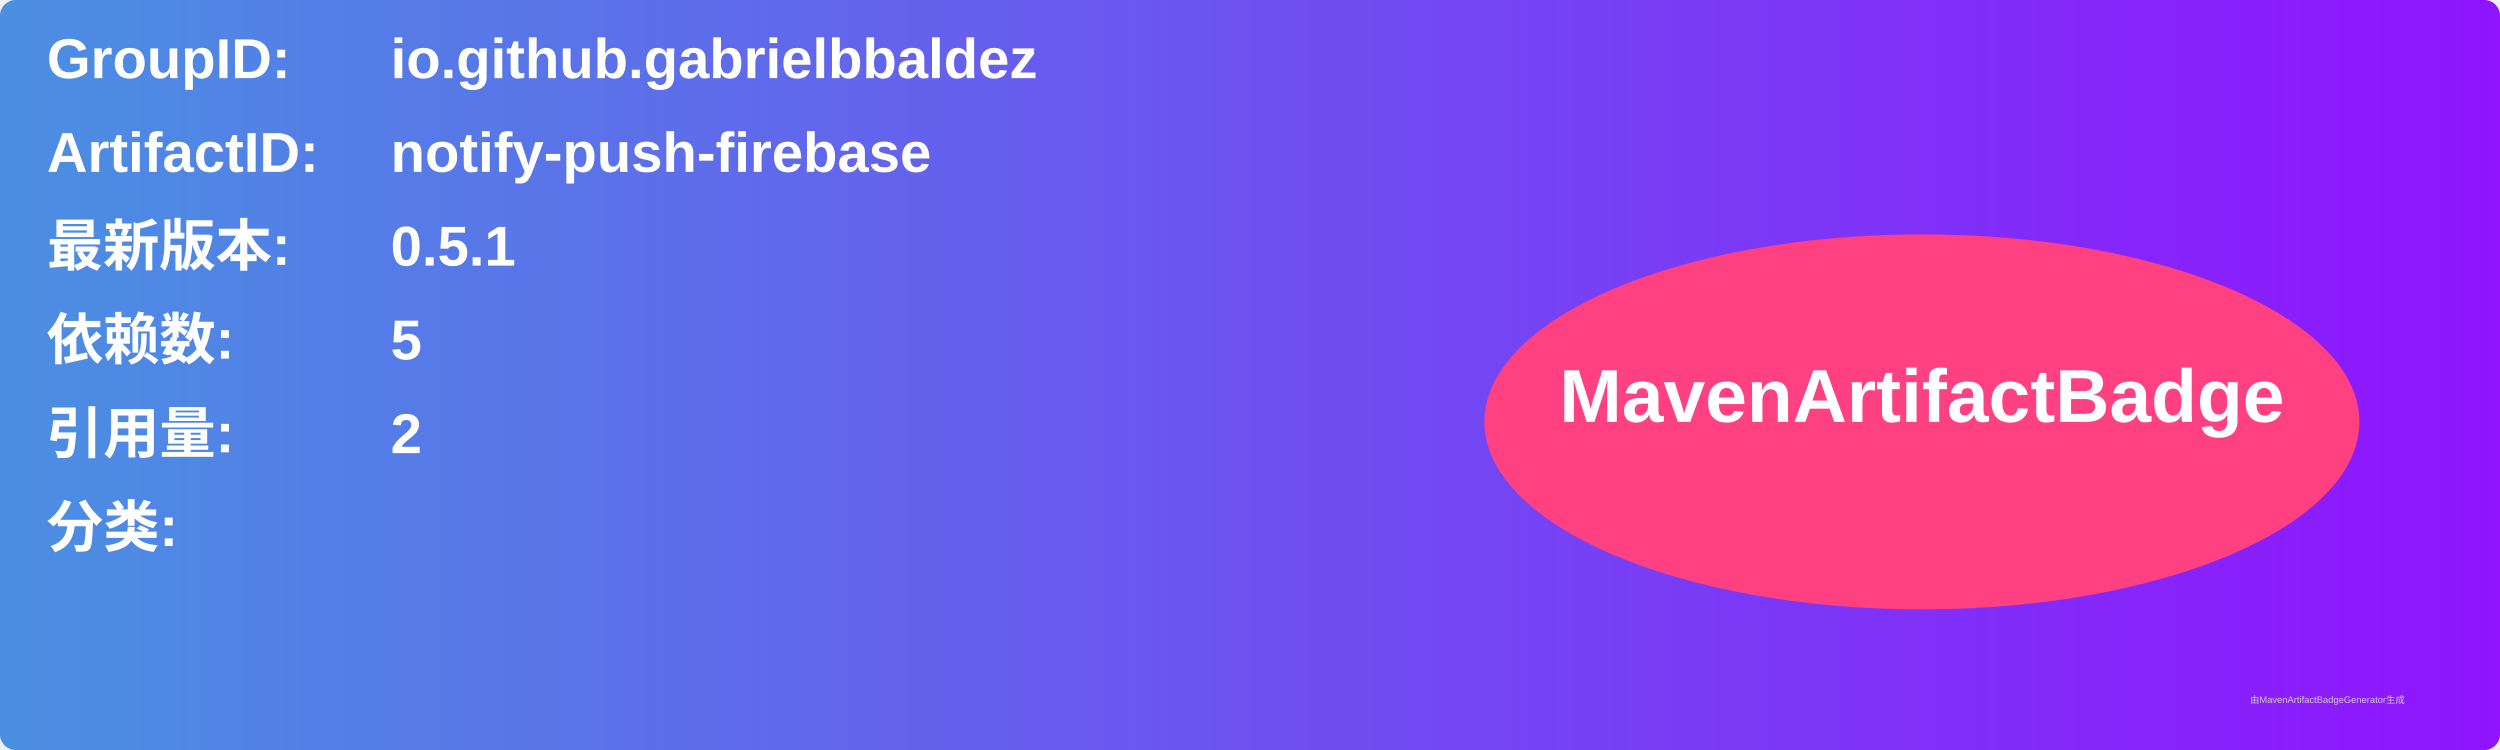
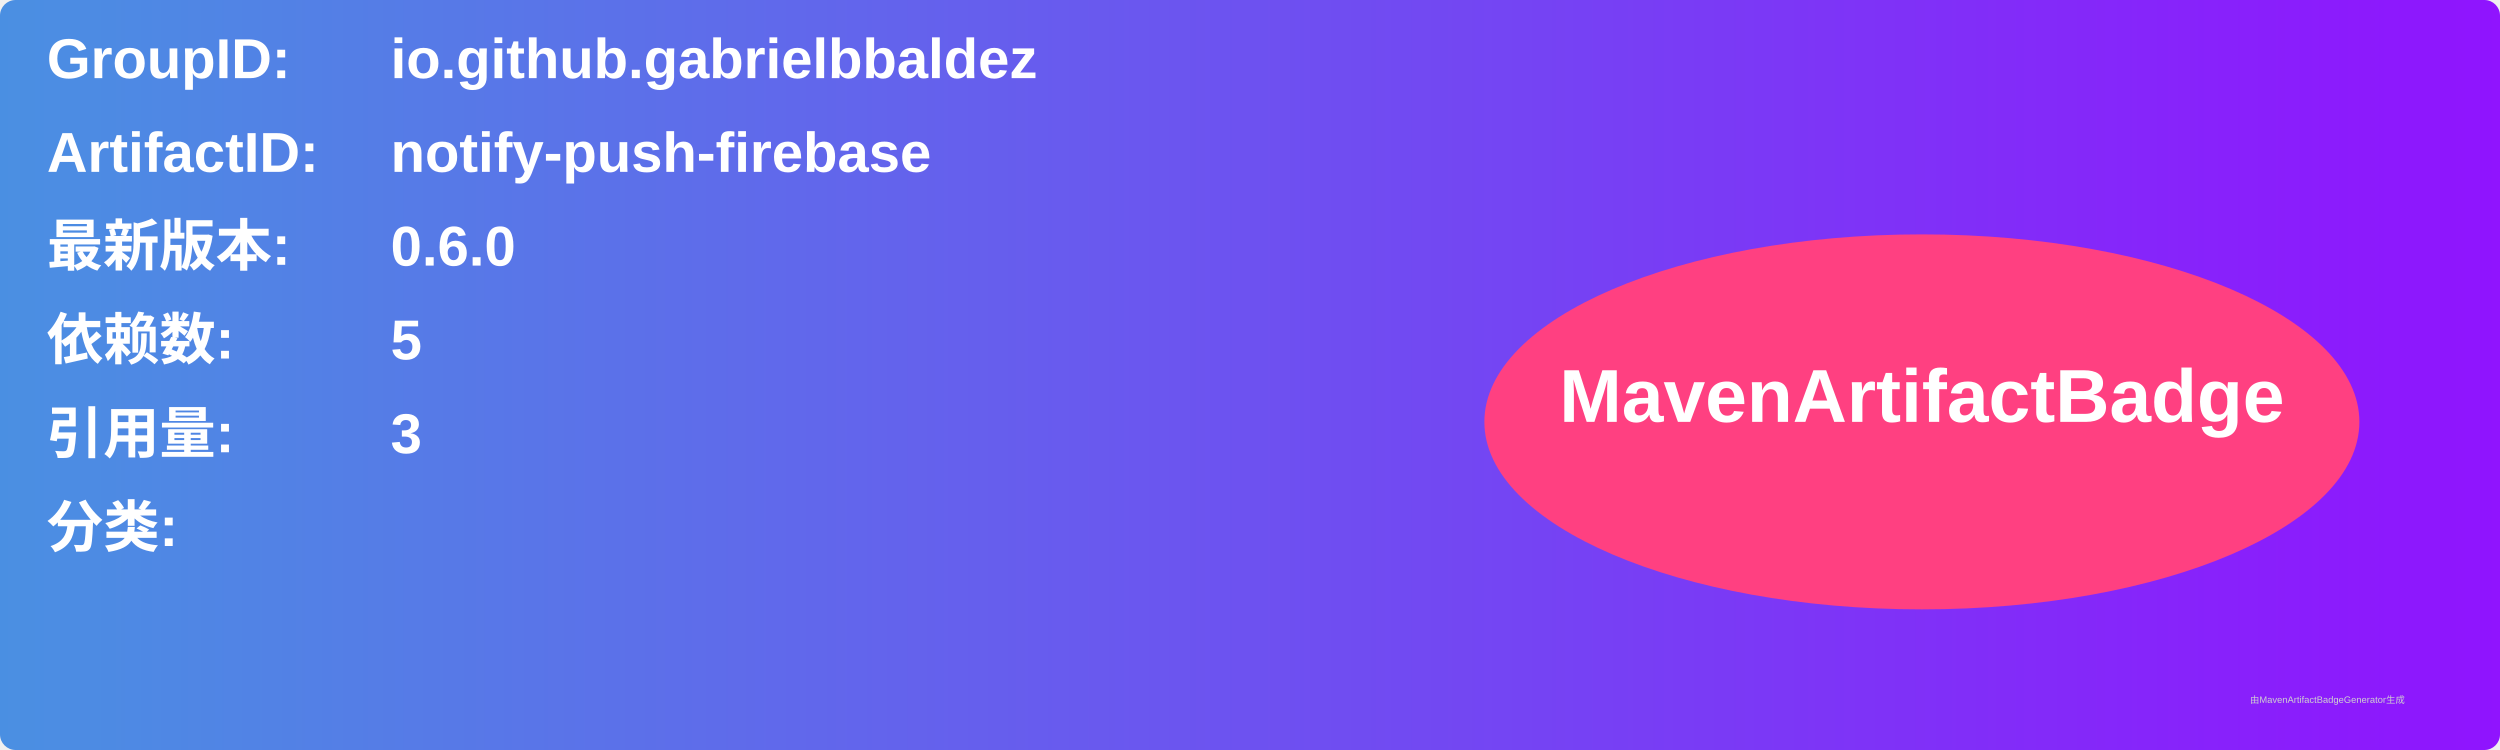
<svg xmlns="http://www.w3.org/2000/svg" width="800" height="240" viewBox="0 0 800 240">
  <linearGradient id="grad" x1="0%" y1="0%" x2="100%" y2="0%">
    <stop offset="0%" stop-color="#4a90e2" />
    <stop offset="100%" stop-color="#9013fe" />
  </linearGradient>
  <rect width="100%" height="100%" rx="5" ry="5" fill="url(#grad)" />
  <g transform="translate(15, 15)">
    <text x="0" y="10" font-family="Arial" font-size="18" fill="white" font-weight="bold" width="260">GroupID:</text>
    <text x="110" y="10" font-family="Arial" font-size="18" fill="white" font-weight="bold" width="460">io.github.gabrielbbaldez</text>
    <text x="0" y="40" font-family="Arial" font-size="18" fill="white" font-weight="bold" width="260">ArtifactID:</text>
    <text x="110" y="40" font-family="Arial" font-size="18" fill="white" font-weight="bold" width="460">notify-push-firebase</text>
    <text x="0" y="70" font-family="Arial" font-size="18" fill="white" font-weight="bold">最新版本:</text>
    <text x="110" y="70" font-family="Arial" font-size="18" fill="white" font-weight="bold">
-       <tspan font-weight="bold">0.5.1</tspan>
+       <tspan font-weight="bold">0.6.0</tspan>
    </text>
    <text x="0" y="100" font-family="Arial" font-size="18" fill="white" font-weight="bold">依赖数: </text>
    <text x="110" y="100" font-family="Arial" font-size="18" fill="white">
      <tspan font-weight="bold">5</tspan>
    </text>
    <text x="0" y="130" font-family="Arial" font-size="18" fill="white" font-weight="bold">引用量: </text>
    <text x="110" y="130" font-family="Arial" font-size="18" fill="white">
-       <tspan font-weight="bold">2</tspan>
+       <tspan font-weight="bold">3</tspan>
    </text>
    <text x="0" y="160" font-family="Arial" font-size="18" fill="white" font-weight="bold">分类:</text>
    <text x="10" y="190" font-family="Arial" font-size="10" fill="white">
      <tspan font-weight="bold" />
    </text>
    <ellipse cx="600" cy="120" rx="140" ry="60" fill="#ff4081" />
    <text x="600" y="120" text-anchor="middle" font-family="Arial" font-size="24" fill="white" font-weight="bold">MavenArtifactBadge</text>
  </g>
  <text x="720" y="225" font-family="Arial" font-size="3" fill="#d0d0d0">由MavenArtifactBadgeGenerator生成</text>
</svg>
